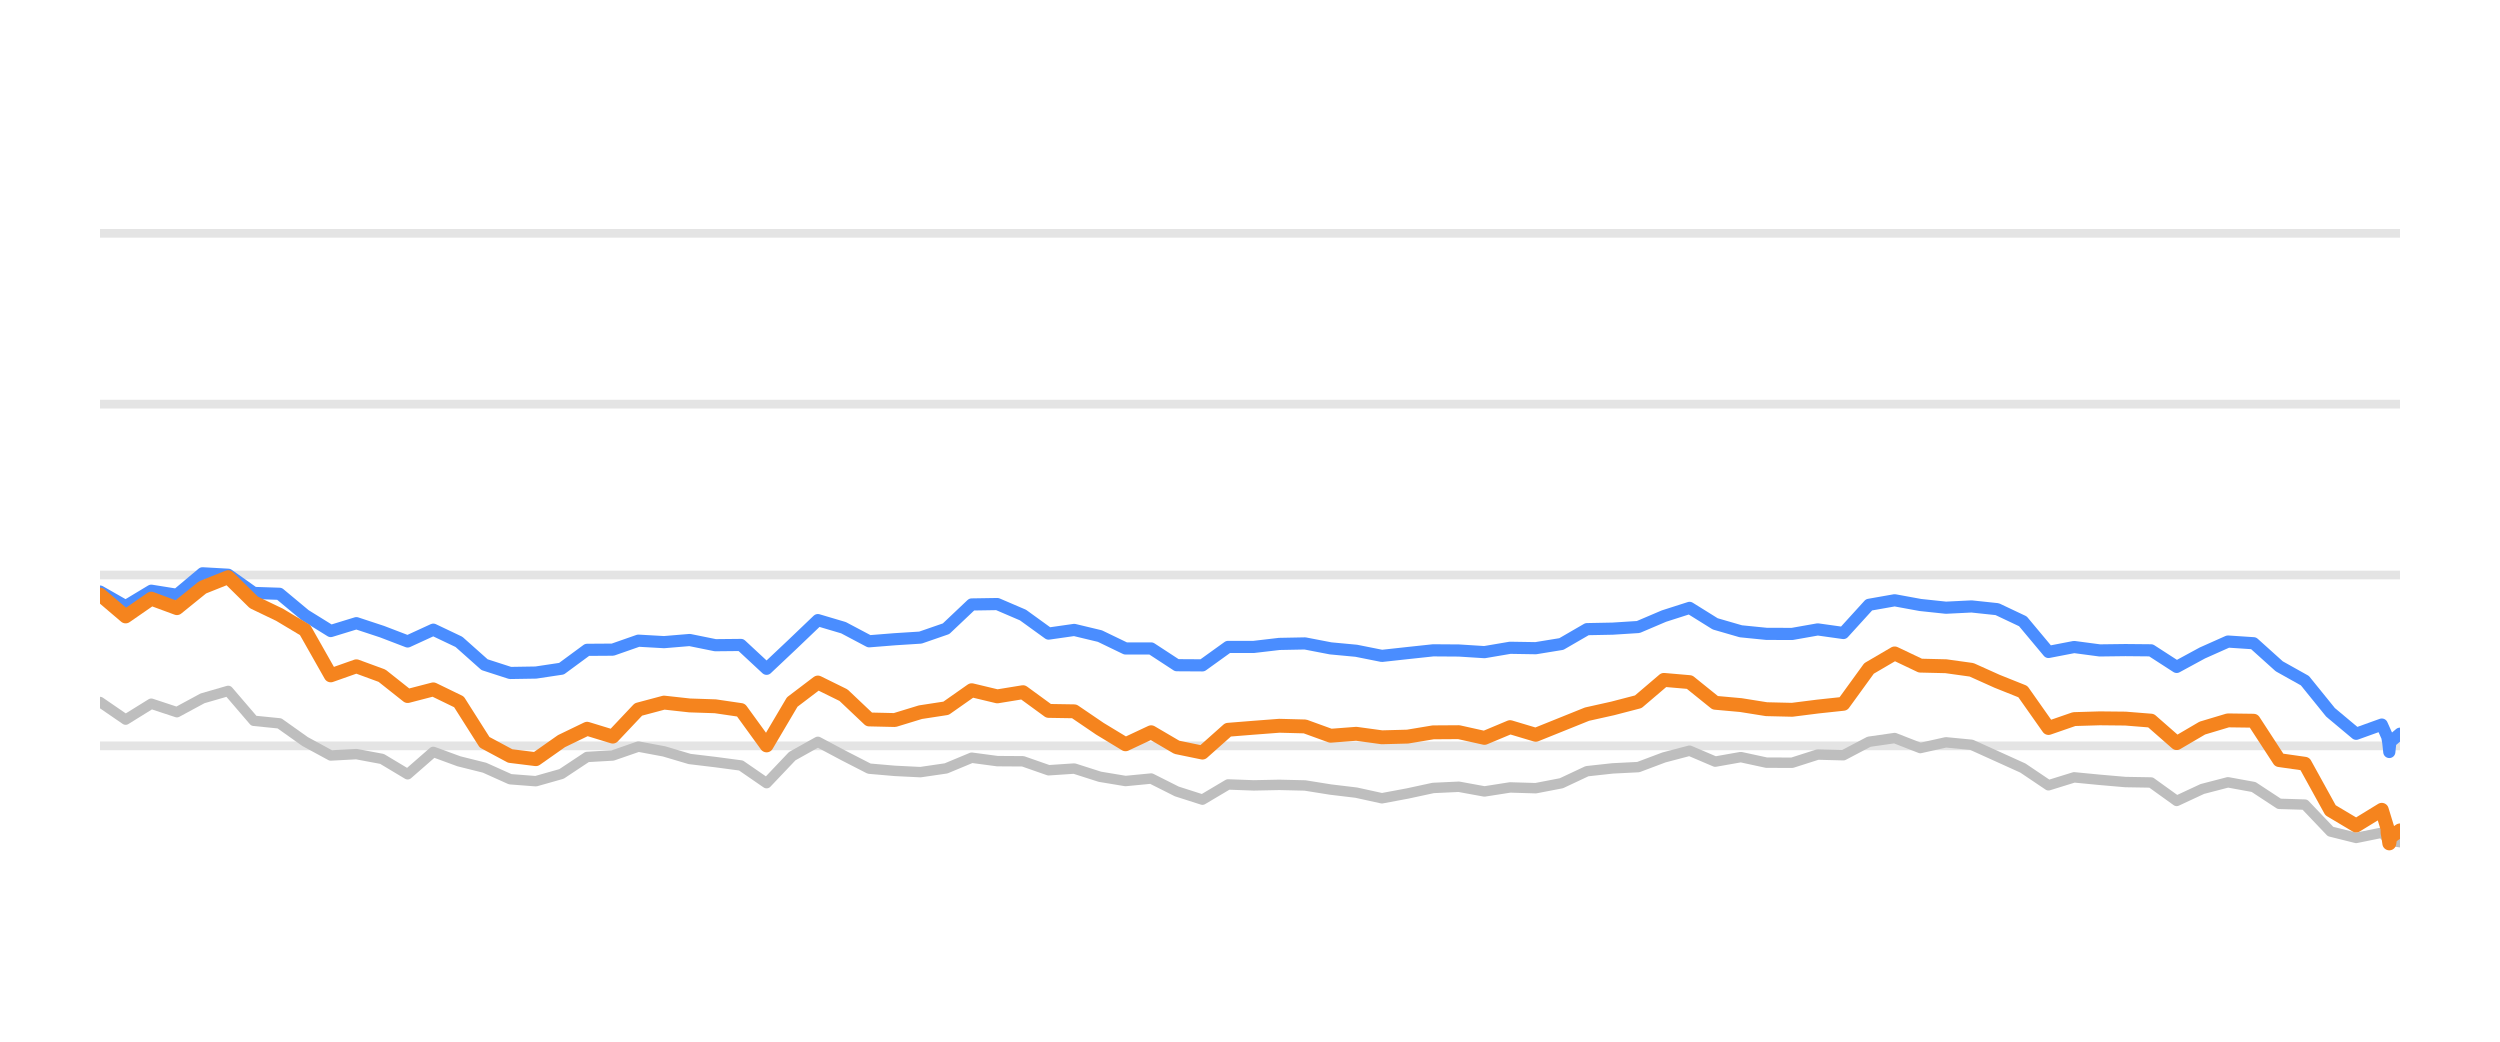
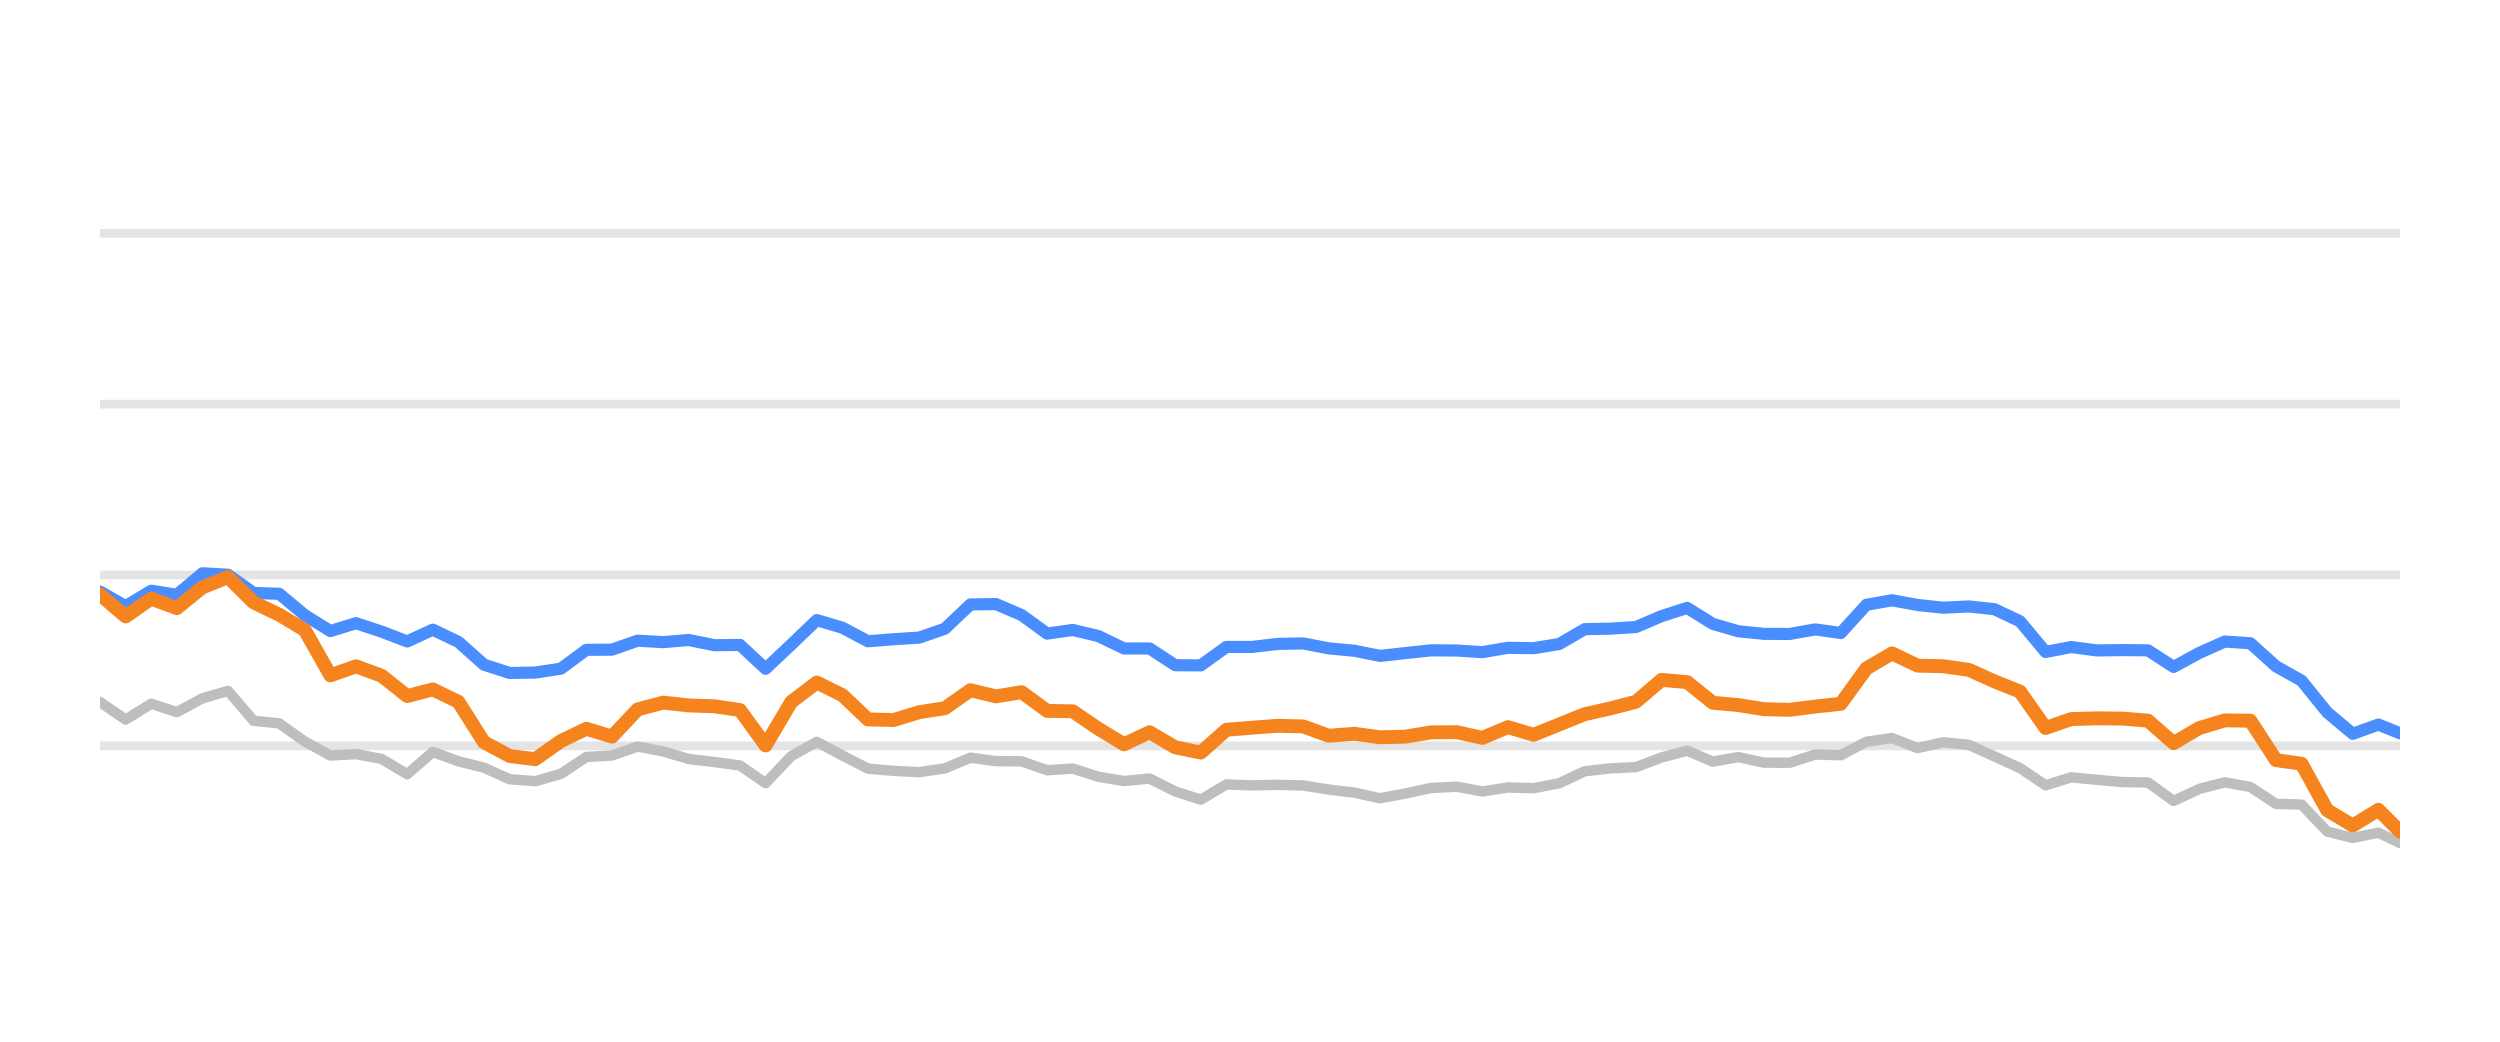
<svg xmlns="http://www.w3.org/2000/svg" width="144pt" height="60pt" viewBox="0 0 144 60" version="1.1">
  <defs>
    <style type="text/css">*{stroke-linejoin: round; stroke-linecap: butt}</style>
  </defs>
  <g id="figure_1">
    <g id="patch_1">
      <path d="M 0 60  L 144 60  L 144 0  L 0 0  L 0 60  z " style="fill: none; opacity: 0" />
    </g>
    <g id="axes_1">
      <g id="patch_2">
        <path d="M 5.76 52.8  L 138.24 52.8  L 138.24 3.6  L 5.76 3.6  L 5.76 52.8  z " style="fill: none" />
      </g>
      <g id="matplotlib.axis_1" />
      <g id="matplotlib.axis_2" />
      <g id="line2d_1">
-         <path d="M 5.76 42.96  L 138.24 42.96  " clip-path="url(#pd450d5dbd5)" style="fill: none; stroke: #b2b2b2; stroke-opacity: 0.35; stroke-width: 0.5; stroke-linecap: square" />
+         <path d="M 5.76 42.96  L 138.24 42.96  " clip-path="url(#pc9278b81aa)" style="fill: none; stroke: #b2b2b2; stroke-opacity: 0.35; stroke-width: 0.5; stroke-linecap: square" />
      </g>
      <g id="line2d_2">
-         <path d="M 5.76 33.12  L 138.24 33.12  " clip-path="url(#pd450d5dbd5)" style="fill: none; stroke: #b2b2b2; stroke-opacity: 0.35; stroke-width: 0.5; stroke-linecap: square" />
+         <path d="M 5.76 33.12  L 138.24 33.12  " clip-path="url(#pc9278b81aa)" style="fill: none; stroke: #b2b2b2; stroke-opacity: 0.35; stroke-width: 0.5; stroke-linecap: square" />
      </g>
      <g id="line2d_3">
-         <path d="M 5.76 23.28  L 138.24 23.28  " clip-path="url(#pd450d5dbd5)" style="fill: none; stroke: #b2b2b2; stroke-opacity: 0.35; stroke-width: 0.5; stroke-linecap: square" />
+         <path d="M 5.76 23.28  L 138.24 23.28  " clip-path="url(#pc9278b81aa)" style="fill: none; stroke: #b2b2b2; stroke-opacity: 0.35; stroke-width: 0.5; stroke-linecap: square" />
      </g>
      <g id="line2d_4">
-         <path d="M 5.76 13.44  L 138.24 13.44  " clip-path="url(#pd450d5dbd5)" style="fill: none; stroke: #b2b2b2; stroke-opacity: 0.35; stroke-width: 0.5; stroke-linecap: square" />
+         <path d="M 5.76 13.44  L 138.24 13.44  " clip-path="url(#pc9278b81aa)" style="fill: none; stroke: #b2b2b2; stroke-opacity: 0.35; stroke-width: 0.5; stroke-linecap: square" />
      </g>
      <g id="line2d_5">
-         <path d="M 5.76 40.436  L 7.237 41.45  L 8.714 40.534  L 10.19 41.022  L 11.667 40.224  L 13.144 39.796  L 14.621 41.518  L 16.097 41.666  L 17.574 42.714  L 19.051 43.516  L 20.528 43.437  L 22.004 43.713  L 23.481 44.598  L 24.958 43.309  L 26.435 43.851  L 27.911 44.22  L 29.388 44.884  L 30.865 44.997  L 32.342 44.579  L 33.818 43.6  L 35.295 43.516  L 36.772 43.004  L 38.249 43.28  L 39.725 43.718  L 41.202 43.895  L 42.679 44.092  L 44.156 45.11  L 45.632 43.555  L 47.109 42.729  L 48.586 43.516  L 50.063 44.274  L 51.539 44.402  L 53.016 44.475  L 54.493 44.259  L 55.97 43.644  L 57.446 43.841  L 58.923 43.851  L 60.4 44.367  L 61.877 44.269  L 63.353 44.741  L 64.83 44.987  L 66.307 44.844  L 67.784 45.587  L 69.261 46.06  L 70.737 45.184  L 72.214 45.238  L 73.691 45.208  L 75.168 45.243  L 76.644 45.479  L 78.121 45.656  L 79.598 45.981  L 81.075 45.705  L 82.551 45.386  L 84.028 45.317  L 85.505 45.587  L 86.982 45.356  L 88.458 45.4  L 89.935 45.115  L 91.412 44.421  L 92.889 44.259  L 94.365 44.185  L 95.842 43.629  L 97.319 43.24  L 98.796 43.87  L 100.272 43.609  L 101.749 43.929  L 103.226 43.934  L 104.703 43.462  L 106.179 43.501  L 107.656 42.724  L 109.133 42.512  L 110.61 43.088  L 112.086 42.758  L 113.563 42.901  L 115.04 43.57  L 116.517 44.239  L 117.993 45.233  L 119.47 44.775  L 120.947 44.918  L 122.424 45.046  L 123.9 45.071  L 125.377 46.133  L 126.854 45.445  L 128.331 45.061  L 129.808 45.331  L 131.284 46.301  L 132.761 46.345  L 134.238 47.895  L 135.715 48.264  L 137.191 47.964  L 137.517 48.274  L 137.524 48.318  L 137.562 48.421  L 137.624 48.588  L 137.684 48.426  L 138.24 48.51  " clip-path="url(#pd450d5dbd5)" style="fill: none; stroke: #bebebe; stroke-width: 0.6; stroke-linecap: round" />
+         <path d="M 5.76 40.436  L 7.235 41.45  L 8.709 40.534  L 10.184 41.022  L 11.658 40.224  L 13.133 39.796  L 14.607 41.518  L 16.082 41.666  L 17.556 42.714  L 19.031 43.516  L 20.506 43.437  L 21.98 43.713  L 23.455 44.598  L 24.929 43.309  L 26.404 43.851  L 27.878 44.22  L 29.353 44.884  L 30.827 44.997  L 32.302 44.579  L 33.776 43.6  L 35.251 43.516  L 36.726 43.004  L 38.2 43.28  L 39.675 43.718  L 41.149 43.895  L 42.624 44.092  L 44.098 45.11  L 45.573 43.555  L 47.047 42.729  L 48.522 43.516  L 49.997 44.274  L 51.471 44.402  L 52.946 44.475  L 54.42 44.259  L 55.895 43.644  L 57.369 43.841  L 58.844 43.851  L 60.318 44.367  L 61.793 44.269  L 63.268 44.741  L 64.742 44.987  L 66.217 44.844  L 67.691 45.587  L 69.166 46.06  L 70.64 45.184  L 72.115 45.238  L 73.589 45.208  L 75.064 45.243  L 76.539 45.479  L 78.013 45.656  L 79.488 45.981  L 80.962 45.705  L 82.437 45.386  L 83.911 45.317  L 85.386 45.587  L 86.86 45.356  L 88.335 45.4  L 89.809 45.115  L 91.284 44.421  L 92.759 44.259  L 94.233 44.185  L 95.708 43.629  L 97.182 43.24  L 98.657 43.87  L 100.131 43.609  L 101.606 43.929  L 103.08 43.934  L 104.555 43.462  L 106.03 43.501  L 107.504 42.724  L 108.979 42.512  L 110.453 43.088  L 111.928 42.758  L 113.402 42.901  L 114.877 43.57  L 116.351 44.239  L 117.826 45.233  L 119.301 44.775  L 120.775 44.918  L 122.25 45.046  L 123.724 45.071  L 125.199 46.133  L 126.673 45.445  L 128.148 45.061  L 129.622 45.331  L 131.097 46.301  L 132.571 46.345  L 134.046 47.895  L 135.521 48.264  L 136.995 47.964  L 138.24 48.559  " clip-path="url(#pc9278b81aa)" style="fill: none; stroke: #bebebe; stroke-width: 0.6; stroke-linecap: round" />
      </g>
      <g id="line2d_6">
-         <path d="M 5.76 34.074  L 7.237 34.916  L 8.714 34.025  L 10.19 34.261  L 11.667 33.022  L 13.144 33.105  L 14.621 34.153  L 16.097 34.202  L 17.574 35.432  L 19.051 36.348  L 20.528 35.895  L 22.004 36.382  L 23.481 36.948  L 24.958 36.269  L 26.435 36.972  L 27.911 38.286  L 29.388 38.763  L 30.865 38.739  L 32.342 38.517  L 33.818 37.43  L 35.295 37.42  L 36.772 36.903  L 38.249 36.987  L 39.725 36.864  L 41.202 37.164  L 42.679 37.149  L 44.156 38.522  L 45.632 37.13  L 47.109 35.718  L 48.586 36.156  L 50.063 36.938  L 51.539 36.82  L 53.016 36.726  L 54.493 36.215  L 55.97 34.817  L 57.446 34.793  L 58.923 35.427  L 60.4 36.495  L 61.877 36.284  L 63.353 36.638  L 64.83 37.351  L 66.307 37.351  L 67.784 38.316  L 69.261 38.325  L 70.737 37.263  L 72.214 37.263  L 73.691 37.09  L 75.168 37.061  L 76.644 37.346  L 78.121 37.484  L 79.598 37.779  L 81.075 37.617  L 82.551 37.459  L 84.028 37.469  L 85.505 37.563  L 86.982 37.312  L 88.458 37.336  L 89.935 37.095  L 91.412 36.239  L 92.889 36.21  L 94.365 36.116  L 95.842 35.487  L 97.319 35.014  L 98.796 35.934  L 100.272 36.362  L 101.749 36.51  L 103.226 36.515  L 104.703 36.254  L 106.179 36.461  L 107.656 34.837  L 109.133 34.576  L 110.61 34.847  L 112.086 35.004  L 113.563 34.931  L 115.04 35.088  L 116.517 35.787  L 117.993 37.553  L 119.47 37.268  L 120.947 37.464  L 122.424 37.445  L 123.9 37.459  L 125.377 38.414  L 126.854 37.612  L 128.331 36.953  L 129.808 37.051  L 131.284 38.379  L 132.761 39.206  L 134.238 41.031  L 135.715 42.266  L 137.191 41.735  L 137.517 42.463  L 137.524 42.537  L 137.562 42.748  L 137.624 43.314  L 137.684 42.734  L 138.24 42.261  " clip-path="url(#pd450d5dbd5)" style="fill: none; stroke: #4a8dff; stroke-width: 0.7; stroke-linecap: round" />
+         <path d="M 5.76 34.074  L 7.235 34.916  L 8.709 34.025  L 10.184 34.261  L 11.658 33.022  L 13.133 33.105  L 14.607 34.153  L 16.082 34.202  L 17.556 35.432  L 19.031 36.348  L 20.506 35.895  L 21.98 36.382  L 23.455 36.948  L 24.929 36.269  L 26.404 36.972  L 27.878 38.286  L 29.353 38.763  L 30.827 38.739  L 32.302 38.517  L 33.776 37.43  L 35.251 37.42  L 36.726 36.903  L 38.2 36.987  L 39.675 36.864  L 41.149 37.164  L 42.624 37.149  L 44.098 38.522  L 45.573 37.13  L 47.047 35.718  L 48.522 36.156  L 49.997 36.938  L 51.471 36.82  L 52.946 36.726  L 54.42 36.215  L 55.895 34.817  L 57.369 34.793  L 58.844 35.427  L 60.318 36.495  L 61.793 36.284  L 63.268 36.638  L 64.742 37.351  L 66.217 37.351  L 67.691 38.316  L 69.166 38.325  L 70.64 37.263  L 72.115 37.263  L 73.589 37.09  L 75.064 37.061  L 76.539 37.346  L 78.013 37.484  L 79.488 37.779  L 80.962 37.617  L 82.437 37.459  L 83.911 37.469  L 85.386 37.563  L 86.86 37.312  L 88.335 37.336  L 89.809 37.095  L 91.284 36.239  L 92.759 36.21  L 94.233 36.116  L 95.708 35.487  L 97.182 35.014  L 98.657 35.934  L 100.131 36.362  L 101.606 36.51  L 103.08 36.515  L 104.555 36.254  L 106.03 36.461  L 107.504 34.837  L 108.979 34.576  L 110.453 34.847  L 111.928 35.004  L 113.402 34.931  L 114.877 35.088  L 116.351 35.787  L 117.826 37.553  L 119.301 37.268  L 120.775 37.464  L 122.25 37.445  L 123.724 37.459  L 125.199 38.414  L 126.673 37.612  L 128.148 36.953  L 129.622 37.051  L 131.097 38.379  L 132.571 39.206  L 134.046 41.031  L 135.521 42.266  L 136.995 41.735  L 138.24 42.237  " clip-path="url(#pc9278b81aa)" style="fill: none; stroke: #4a8dff; stroke-width: 0.7; stroke-linecap: round" />
      </g>
      <g id="line2d_7">
-         <path d="M 5.76 34.247  L 7.237 35.506  L 8.714 34.483  L 10.19 35.029  L 11.667 33.833  L 13.144 33.243  L 14.621 34.699  L 16.097 35.408  L 17.574 36.293  L 19.051 38.901  L 20.528 38.379  L 22.004 38.921  L 23.481 40.092  L 24.958 39.708  L 26.435 40.426  L 27.911 42.753  L 29.388 43.545  L 30.865 43.728  L 32.342 42.689  L 33.818 41.976  L 35.295 42.429  L 36.772 40.864  L 38.249 40.47  L 39.725 40.633  L 41.202 40.682  L 42.679 40.899  L 44.156 42.935  L 45.632 40.436  L 47.109 39.314  L 48.586 40.042  L 50.063 41.44  L 51.539 41.474  L 53.016 41.022  L 54.493 40.795  L 55.97 39.757  L 57.446 40.111  L 58.923 39.87  L 60.4 40.948  L 61.877 40.972  L 63.353 41.976  L 64.83 42.871  L 66.307 42.178  L 67.784 43.044  L 69.261 43.349  L 70.737 42.035  L 72.214 41.917  L 73.691 41.804  L 75.168 41.843  L 76.644 42.379  L 78.121 42.266  L 79.598 42.468  L 81.075 42.429  L 82.551 42.183  L 84.028 42.173  L 85.505 42.502  L 86.982 41.883  L 88.458 42.325  L 89.935 41.73  L 91.412 41.135  L 92.889 40.805  L 94.365 40.421  L 95.842 39.162  L 97.319 39.29  L 98.796 40.48  L 100.272 40.613  L 101.749 40.849  L 103.226 40.884  L 104.703 40.697  L 106.179 40.539  L 107.656 38.502  L 109.133 37.637  L 110.61 38.34  L 112.086 38.375  L 113.563 38.581  L 115.04 39.245  L 116.517 39.836  L 117.993 41.932  L 119.47 41.42  L 120.947 41.376  L 122.424 41.391  L 123.9 41.509  L 125.377 42.803  L 126.854 41.937  L 128.331 41.494  L 129.808 41.514  L 131.284 43.782  L 132.761 43.993  L 134.238 46.67  L 135.715 47.55  L 137.191 46.645  L 137.517 47.708  L 137.524 47.964  L 137.562 48.17  L 137.624 48.579  L 137.684 48.215  L 138.24 47.831  " clip-path="url(#pd450d5dbd5)" style="fill: none; stroke: #f5841e; stroke-width: 0.8; stroke-linecap: round" />
+         <path d="M 5.76 34.247  L 7.235 35.506  L 8.709 34.483  L 10.184 35.029  L 11.658 33.833  L 13.133 33.243  L 14.607 34.699  L 16.082 35.408  L 17.556 36.293  L 19.031 38.901  L 20.506 38.379  L 21.98 38.921  L 23.455 40.092  L 24.929 39.708  L 26.404 40.426  L 27.878 42.753  L 29.353 43.545  L 30.827 43.728  L 32.302 42.689  L 33.776 41.976  L 35.251 42.429  L 36.726 40.864  L 38.2 40.47  L 39.675 40.633  L 41.149 40.682  L 42.624 40.899  L 44.098 42.935  L 45.573 40.436  L 47.047 39.314  L 48.522 40.042  L 49.997 41.44  L 51.471 41.474  L 52.946 41.022  L 54.42 40.795  L 55.895 39.757  L 57.369 40.111  L 58.844 39.87  L 60.318 40.948  L 61.793 40.972  L 63.268 41.976  L 64.742 42.871  L 66.217 42.178  L 67.691 43.044  L 69.166 43.349  L 70.64 42.035  L 72.115 41.917  L 73.589 41.804  L 75.064 41.843  L 76.539 42.379  L 78.013 42.266  L 79.488 42.468  L 80.962 42.429  L 82.437 42.183  L 83.911 42.173  L 85.386 42.502  L 86.86 41.883  L 88.335 42.325  L 89.809 41.73  L 91.284 41.135  L 92.759 40.805  L 94.233 40.421  L 95.708 39.162  L 97.182 39.29  L 98.657 40.48  L 100.131 40.613  L 101.606 40.849  L 103.08 40.884  L 104.555 40.697  L 106.03 40.539  L 107.504 38.502  L 108.979 37.637  L 110.453 38.34  L 111.928 38.375  L 113.402 38.581  L 114.877 39.245  L 116.351 39.836  L 117.826 41.932  L 119.301 41.42  L 120.775 41.376  L 122.25 41.391  L 123.724 41.509  L 125.199 42.803  L 126.673 41.937  L 128.148 41.494  L 129.622 41.514  L 131.097 43.782  L 132.571 43.993  L 134.046 46.67  L 135.521 47.55  L 136.995 46.645  L 138.24 47.895  " clip-path="url(#pc9278b81aa)" style="fill: none; stroke: #f5841e; stroke-width: 0.8; stroke-linecap: round" />
      </g>
    </g>
  </g>
  <defs>
-     <clipPath id="pd450d5dbd5">
+     <clipPath id="pc9278b81aa">
      <rect x="5.76" y="3.6" width="132.48" height="49.2" />
    </clipPath>
  </defs>
</svg>
